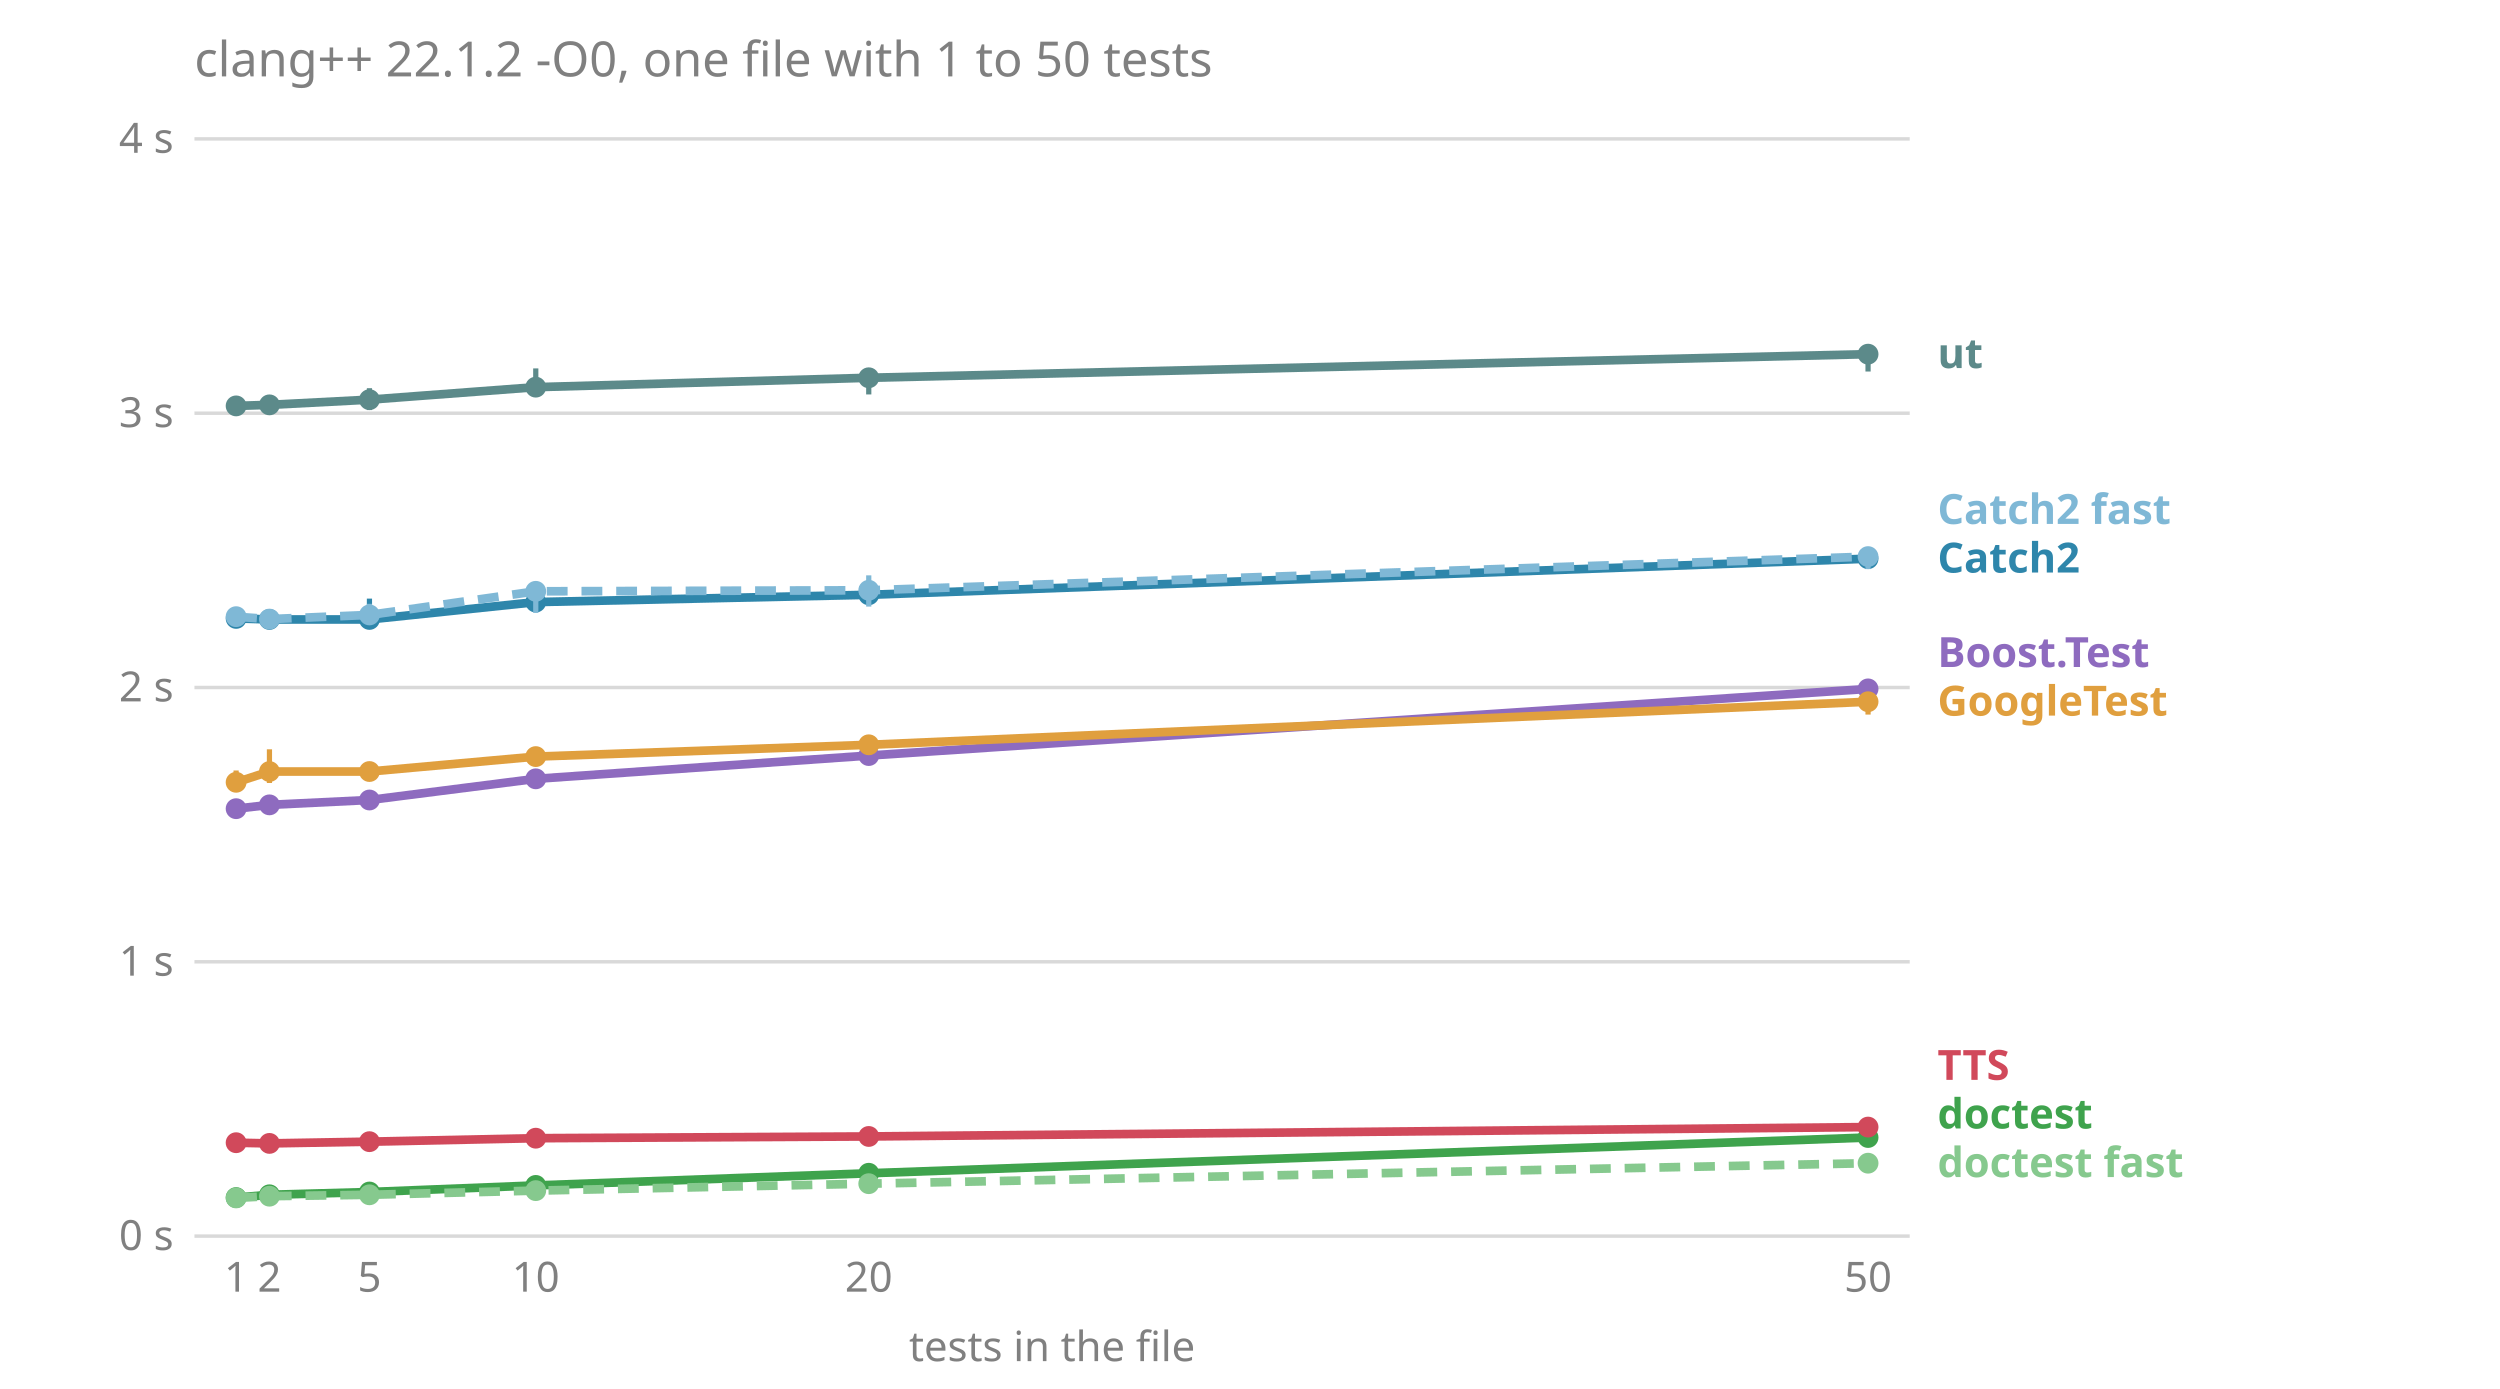
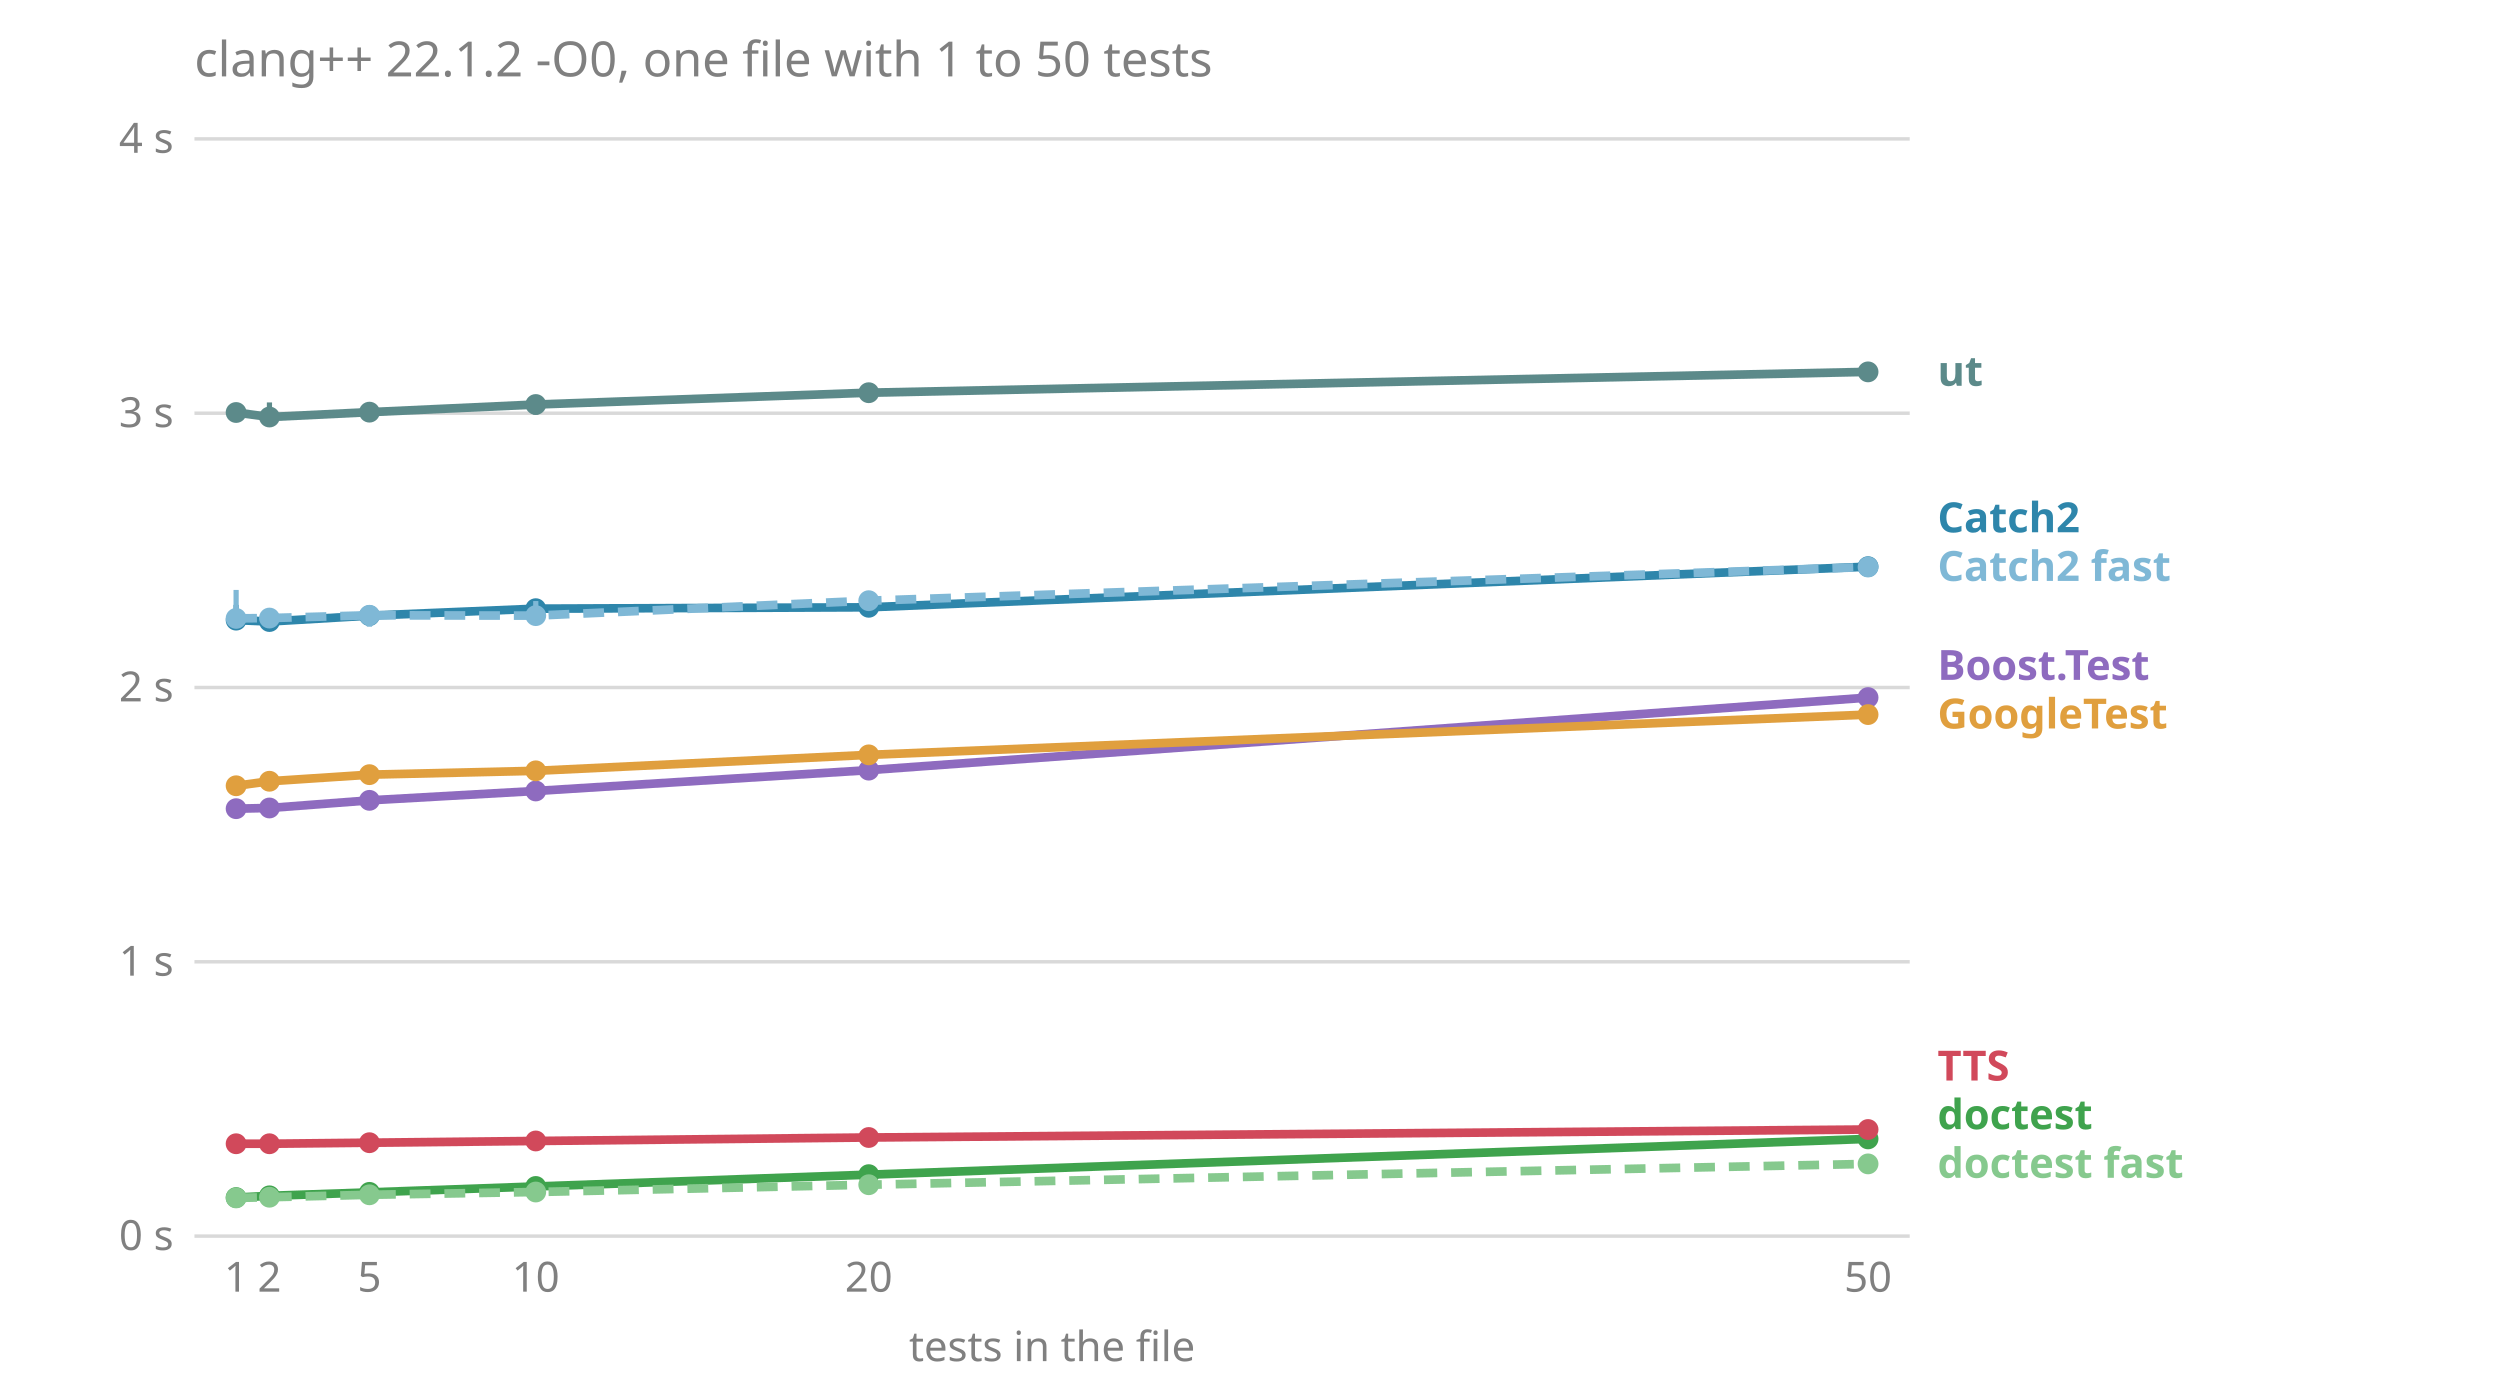
<svg xmlns="http://www.w3.org/2000/svg" viewBox="0 0 720 400" font-family="sans-serif" font-size="12">
  <text x="56.0" y="22.0" fill="#808080" font-size="14">clang++ 22.1.2 -O0, one file with 1 to 50 tests</text>
  <line x1="56.0" x2="550.0" y1="356.0" y2="356.0" stroke="#808080" stroke-opacity="0.3" />
  <text x="50.0" y="360.0" fill="#808080" text-anchor="end">0 s</text>
  <line x1="56.0" x2="550.0" y1="277.0" y2="277.0" stroke="#808080" stroke-opacity="0.3" />
  <text x="50.0" y="281.0" fill="#808080" text-anchor="end">1 s</text>
  <line x1="56.0" x2="550.0" y1="198.0" y2="198.0" stroke="#808080" stroke-opacity="0.3" />
  <text x="50.0" y="202.0" fill="#808080" text-anchor="end">2 s</text>
  <line x1="56.0" x2="550.0" y1="119.0" y2="119.0" stroke="#808080" stroke-opacity="0.3" />
  <text x="50.0" y="123.0" fill="#808080" text-anchor="end">3 s</text>
  <line x1="56.0" x2="550.0" y1="40.0" y2="40.0" stroke="#808080" stroke-opacity="0.3" />
  <text x="50.0" y="44.0" fill="#808080" text-anchor="end">4 s</text>
  <text x="68.0" y="372.0" fill="#808080" text-anchor="middle">1</text>
  <text x="77.6" y="372.0" fill="#808080" text-anchor="middle">2</text>
  <text x="106.4" y="372.0" fill="#808080" text-anchor="middle">5</text>
  <text x="154.3" y="372.0" fill="#808080" text-anchor="middle">10</text>
  <text x="250.2" y="372.0" fill="#808080" text-anchor="middle">20</text>
  <text x="538.0" y="372.0" fill="#808080" text-anchor="middle">50</text>
  <text x="303.0" y="392.0" fill="#808080" text-anchor="middle">tests in the file</text>
-   <text x="558.0" y="339.0" fill="#86c98e" font-weight="bold">doctest fast</text>
-   <text x="558.0" y="325.0" fill="#3fa34d" font-weight="bold">doctest</text>
-   <text x="558.0" y="311.0" fill="#d1495b" font-weight="bold">TTS</text>
-   <text x="558.0" y="206.1" fill="#e09f3e" font-weight="bold">GoogleTest</text>
-   <text x="558.0" y="192.1" fill="#8e6bbf" font-weight="bold">Boost.Test</text>
-   <text x="558.0" y="164.9" fill="#2e86ab" font-weight="bold">Catch2</text>
-   <text x="558.0" y="150.9" fill="#7fb8d6" font-weight="bold">Catch2 fast</text>
-   <text x="558.0" y="106.0" fill="#5c8a8a" font-weight="bold">ut</text>
-   <polyline points="68.0,232.9 77.6,231.8 106.4,230.4 154.3,224.3 250.2,217.6 538.0,198.4" fill="none" stroke="#8e6bbf" stroke-width="2.5" />
-   <line x1="68.0" x2="68.0" y1="233.1" y2="231.6" stroke="#8e6bbf" stroke-width="1.5" />
+   <text x="558.0" y="339.2" fill="#86c98e" font-weight="bold">doctest fast</text>
+   <text x="558.0" y="325.2" fill="#3fa34d" font-weight="bold">doctest</text>
+   <text x="558.0" y="311.2" fill="#d1495b" font-weight="bold">TTS</text>
+   <text x="558.0" y="209.8" fill="#e09f3e" font-weight="bold">GoogleTest</text>
+   <text x="558.0" y="195.8" fill="#8e6bbf" font-weight="bold">Boost.Test</text>
+   <text x="558.0" y="167.3" fill="#7fb8d6" font-weight="bold">Catch2 fast</text>
+   <text x="558.0" y="153.3" fill="#2e86ab" font-weight="bold">Catch2</text>
+   <text x="558.0" y="111.1" fill="#5c8a8a" font-weight="bold">ut</text>
+   <polyline points="68.0,232.9 77.6,232.7 106.4,230.5 154.3,227.8 250.2,221.8 538.0,200.9" fill="none" stroke="#8e6bbf" stroke-width="2.5" />
+   <line x1="68.0" x2="68.0" y1="234.3" y2="232.1" stroke="#8e6bbf" stroke-width="1.5" />
  <circle cx="68.0" cy="232.9" r="3" fill="#8e6bbf" />
-   <line x1="77.6" x2="77.6" y1="232.7" y2="230.1" stroke="#8e6bbf" stroke-width="1.5" />
-   <circle cx="77.6" cy="231.8" r="3" fill="#8e6bbf" />
-   <line x1="106.4" x2="106.4" y1="230.5" y2="229.7" stroke="#8e6bbf" stroke-width="1.5" />
-   <circle cx="106.4" cy="230.4" r="3" fill="#8e6bbf" />
-   <line x1="154.3" x2="154.3" y1="226.2" y2="223.7" stroke="#8e6bbf" stroke-width="1.5" />
-   <circle cx="154.3" cy="224.3" r="3" fill="#8e6bbf" />
-   <line x1="250.2" x2="250.2" y1="217.9" y2="216.4" stroke="#8e6bbf" stroke-width="1.5" />
-   <circle cx="250.2" cy="217.6" r="3" fill="#8e6bbf" />
-   <line x1="538.0" x2="538.0" y1="199.7" y2="196.8" stroke="#8e6bbf" stroke-width="1.5" />
-   <circle cx="538.0" cy="198.4" r="3" fill="#8e6bbf" />
-   <polyline points="68.0,178.1 77.6,178.4 106.4,178.4 154.3,173.4 250.2,171.3 538.0,160.9" fill="none" stroke="#2e86ab" stroke-width="2.5" />
-   <line x1="68.0" x2="68.0" y1="178.6" y2="177.2" stroke="#2e86ab" stroke-width="1.5" />
-   <circle cx="68.0" cy="178.1" r="3" fill="#2e86ab" />
-   <line x1="77.6" x2="77.6" y1="178.9" y2="176.5" stroke="#2e86ab" stroke-width="1.5" />
-   <circle cx="77.6" cy="178.4" r="3" fill="#2e86ab" />
-   <line x1="106.4" x2="106.4" y1="178.9" y2="172.4" stroke="#2e86ab" stroke-width="1.5" />
-   <circle cx="106.4" cy="178.4" r="3" fill="#2e86ab" />
-   <line x1="154.3" x2="154.3" y1="175.3" y2="171.1" stroke="#2e86ab" stroke-width="1.5" />
-   <circle cx="154.3" cy="173.4" r="3" fill="#2e86ab" />
-   <line x1="250.2" x2="250.2" y1="171.9" y2="170.4" stroke="#2e86ab" stroke-width="1.5" />
-   <circle cx="250.2" cy="171.3" r="3" fill="#2e86ab" />
-   <line x1="538.0" x2="538.0" y1="163.8" y2="157.8" stroke="#2e86ab" stroke-width="1.5" />
-   <circle cx="538.0" cy="160.9" r="3" fill="#2e86ab" />
-   <polyline points="68.0,177.6 77.6,178.3 106.4,177.1 154.3,170.3 250.2,170.0 538.0,160.3" fill="none" stroke="#7fb8d6" stroke-width="2.5" stroke-dasharray="6 4" />
-   <line x1="68.0" x2="68.0" y1="180.0" y2="176.0" stroke="#7fb8d6" stroke-width="1.5" />
-   <circle cx="68.0" cy="177.6" r="3" fill="#7fb8d6" />
-   <line x1="77.6" x2="77.6" y1="179.2" y2="176.7" stroke="#7fb8d6" stroke-width="1.5" />
-   <circle cx="77.6" cy="178.3" r="3" fill="#7fb8d6" />
-   <line x1="106.4" x2="106.4" y1="179.1" y2="173.9" stroke="#7fb8d6" stroke-width="1.5" />
-   <circle cx="106.4" cy="177.1" r="3" fill="#7fb8d6" />
-   <line x1="154.3" x2="154.3" y1="176.5" y2="170.1" stroke="#7fb8d6" stroke-width="1.5" />
-   <circle cx="154.3" cy="170.3" r="3" fill="#7fb8d6" />
-   <line x1="250.2" x2="250.2" y1="174.7" y2="165.7" stroke="#7fb8d6" stroke-width="1.5" />
-   <circle cx="250.2" cy="170.0" r="3" fill="#7fb8d6" />
-   <line x1="538.0" x2="538.0" y1="163.9" y2="158.2" stroke="#7fb8d6" stroke-width="1.5" />
-   <circle cx="538.0" cy="160.3" r="3" fill="#7fb8d6" />
-   <polyline points="68.0,344.9 77.6,344.1 106.4,343.3 154.3,341.4 250.2,337.9 538.0,327.6" fill="none" stroke="#3fa34d" stroke-width="2.5" />
-   <line x1="68.0" x2="68.0" y1="344.9" y2="344.8" stroke="#3fa34d" stroke-width="1.5" />
+   <line x1="77.6" x2="77.6" y1="234.5" y2="232.4" stroke="#8e6bbf" stroke-width="1.5" />
+   <circle cx="77.6" cy="232.7" r="3" fill="#8e6bbf" />
+   <line x1="106.4" x2="106.4" y1="231.3" y2="228.5" stroke="#8e6bbf" stroke-width="1.5" />
+   <circle cx="106.4" cy="230.5" r="3" fill="#8e6bbf" />
+   <line x1="154.3" x2="154.3" y1="227.9" y2="227.4" stroke="#8e6bbf" stroke-width="1.5" />
+   <circle cx="154.3" cy="227.8" r="3" fill="#8e6bbf" />
+   <line x1="250.2" x2="250.2" y1="222.4" y2="221.0" stroke="#8e6bbf" stroke-width="1.5" />
+   <circle cx="250.2" cy="221.8" r="3" fill="#8e6bbf" />
+   <line x1="538.0" x2="538.0" y1="201.8" y2="200.5" stroke="#8e6bbf" stroke-width="1.5" />
+   <circle cx="538.0" cy="200.9" r="3" fill="#8e6bbf" />
+   <polyline points="68.0,178.6 77.6,179.0 106.4,177.3 154.3,175.3 250.2,174.9 538.0,163.2" fill="none" stroke="#2e86ab" stroke-width="2.5" />
+   <line x1="68.0" x2="68.0" y1="179.2" y2="174.2" stroke="#2e86ab" stroke-width="1.5" />
+   <circle cx="68.0" cy="178.6" r="3" fill="#2e86ab" />
+   <line x1="77.6" x2="77.6" y1="179.8" y2="177.2" stroke="#2e86ab" stroke-width="1.5" />
+   <circle cx="77.6" cy="179.0" r="3" fill="#2e86ab" />
+   <line x1="106.4" x2="106.4" y1="180.1" y2="175.0" stroke="#2e86ab" stroke-width="1.5" />
+   <circle cx="106.4" cy="177.3" r="3" fill="#2e86ab" />
+   <line x1="154.3" x2="154.3" y1="176.7" y2="174.9" stroke="#2e86ab" stroke-width="1.5" />
+   <circle cx="154.3" cy="175.3" r="3" fill="#2e86ab" />
+   <line x1="250.2" x2="250.2" y1="175.3" y2="173.3" stroke="#2e86ab" stroke-width="1.5" />
+   <circle cx="250.2" cy="174.9" r="3" fill="#2e86ab" />
+   <line x1="538.0" x2="538.0" y1="163.4" y2="162.5" stroke="#2e86ab" stroke-width="1.5" />
+   <circle cx="538.0" cy="163.2" r="3" fill="#2e86ab" />
+   <polyline points="68.0,178.1 77.6,178.0 106.4,177.2 154.3,177.3 250.2,173.0 538.0,163.3" fill="none" stroke="#7fb8d6" stroke-width="2.5" stroke-dasharray="6 4" />
+   <line x1="68.0" x2="68.0" y1="178.9" y2="169.9" stroke="#7fb8d6" stroke-width="1.5" />
+   <circle cx="68.0" cy="178.1" r="3" fill="#7fb8d6" />
+   <line x1="77.6" x2="77.6" y1="178.7" y2="176.4" stroke="#7fb8d6" stroke-width="1.5" />
+   <circle cx="77.6" cy="178.0" r="3" fill="#7fb8d6" />
+   <line x1="106.4" x2="106.4" y1="180.5" y2="175.3" stroke="#7fb8d6" stroke-width="1.5" />
+   <circle cx="106.4" cy="177.2" r="3" fill="#7fb8d6" />
+   <line x1="154.3" x2="154.3" y1="177.6" y2="173.1" stroke="#7fb8d6" stroke-width="1.5" />
+   <circle cx="154.3" cy="177.3" r="3" fill="#7fb8d6" />
+   <line x1="250.2" x2="250.2" y1="173.5" y2="172.0" stroke="#7fb8d6" stroke-width="1.5" />
+   <circle cx="250.2" cy="173.0" r="3" fill="#7fb8d6" />
+   <line x1="538.0" x2="538.0" y1="163.5" y2="163.1" stroke="#7fb8d6" stroke-width="1.5" />
+   <circle cx="538.0" cy="163.3" r="3" fill="#7fb8d6" />
+   <polyline points="68.0,344.9 77.6,344.4 106.4,343.4 154.3,341.7 250.2,338.3 538.0,328.0" fill="none" stroke="#3fa34d" stroke-width="2.5" />
+   <line x1="68.0" x2="68.0" y1="344.9" y2="344.1" stroke="#3fa34d" stroke-width="1.5" />
  <circle cx="68.0" cy="344.9" r="3" fill="#3fa34d" />
  <line x1="77.6" x2="77.6" y1="344.6" y2="344.0" stroke="#3fa34d" stroke-width="1.5" />
-   <circle cx="77.6" cy="344.1" r="3" fill="#3fa34d" />
-   <line x1="106.4" x2="106.4" y1="343.4" y2="343.1" stroke="#3fa34d" stroke-width="1.5" />
-   <circle cx="106.4" cy="343.3" r="3" fill="#3fa34d" />
-   <line x1="154.3" x2="154.3" y1="341.6" y2="341.2" stroke="#3fa34d" stroke-width="1.5" />
-   <circle cx="154.3" cy="341.4" r="3" fill="#3fa34d" />
-   <line x1="250.2" x2="250.2" y1="338.2" y2="337.3" stroke="#3fa34d" stroke-width="1.5" />
-   <circle cx="250.2" cy="337.9" r="3" fill="#3fa34d" />
-   <line x1="538.0" x2="538.0" y1="327.8" y2="327.2" stroke="#3fa34d" stroke-width="1.5" />
-   <circle cx="538.0" cy="327.6" r="3" fill="#3fa34d" />
-   <polyline points="68.0,345.0 77.6,344.5 106.4,344.1 154.3,342.9 250.2,340.9 538.0,335.0" fill="none" stroke="#86c98e" stroke-width="2.5" stroke-dasharray="6 4" />
-   <line x1="68.0" x2="68.0" y1="345.2" y2="345.0" stroke="#86c98e" stroke-width="1.5" />
+   <circle cx="77.6" cy="344.4" r="3" fill="#3fa34d" />
+   <line x1="106.4" x2="106.4" y1="343.4" y2="343.4" stroke="#3fa34d" stroke-width="1.5" />
+   <circle cx="106.4" cy="343.4" r="3" fill="#3fa34d" />
+   <line x1="154.3" x2="154.3" y1="341.8" y2="341.3" stroke="#3fa34d" stroke-width="1.5" />
+   <circle cx="154.3" cy="341.7" r="3" fill="#3fa34d" />
+   <line x1="250.2" x2="250.2" y1="338.5" y2="338.3" stroke="#3fa34d" stroke-width="1.5" />
+   <circle cx="250.2" cy="338.3" r="3" fill="#3fa34d" />
+   <line x1="538.0" x2="538.0" y1="328.2" y2="327.8" stroke="#3fa34d" stroke-width="1.5" />
+   <circle cx="538.0" cy="328.0" r="3" fill="#3fa34d" />
+   <polyline points="68.0,345.0 77.6,344.8 106.4,344.1 154.3,343.3 250.2,341.2 538.0,335.2" fill="none" stroke="#86c98e" stroke-width="2.5" stroke-dasharray="6 4" />
+   <line x1="68.0" x2="68.0" y1="345.1" y2="344.8" stroke="#86c98e" stroke-width="1.5" />
  <circle cx="68.0" cy="345.0" r="3" fill="#86c98e" />
-   <line x1="77.6" x2="77.6" y1="344.9" y2="344.4" stroke="#86c98e" stroke-width="1.5" />
-   <circle cx="77.6" cy="344.5" r="3" fill="#86c98e" />
-   <line x1="106.4" x2="106.4" y1="344.3" y2="343.7" stroke="#86c98e" stroke-width="1.5" />
+   <line x1="77.6" x2="77.6" y1="345.0" y2="344.6" stroke="#86c98e" stroke-width="1.5" />
+   <circle cx="77.6" cy="344.8" r="3" fill="#86c98e" />
+   <line x1="106.4" x2="106.4" y1="344.1" y2="344.1" stroke="#86c98e" stroke-width="1.5" />
  <circle cx="106.4" cy="344.1" r="3" fill="#86c98e" />
-   <line x1="154.3" x2="154.3" y1="342.9" y2="342.7" stroke="#86c98e" stroke-width="1.5" />
-   <circle cx="154.3" cy="342.9" r="3" fill="#86c98e" />
-   <line x1="250.2" x2="250.2" y1="341.2" y2="340.6" stroke="#86c98e" stroke-width="1.5" />
-   <circle cx="250.2" cy="340.9" r="3" fill="#86c98e" />
-   <line x1="538.0" x2="538.0" y1="335.2" y2="334.7" stroke="#86c98e" stroke-width="1.5" />
-   <circle cx="538.0" cy="335.0" r="3" fill="#86c98e" />
-   <polyline points="68.0,225.3 77.6,222.2 106.4,222.2 154.3,217.9 250.2,214.5 538.0,202.1" fill="none" stroke="#e09f3e" stroke-width="2.5" />
-   <line x1="68.0" x2="68.0" y1="226.1" y2="221.9" stroke="#e09f3e" stroke-width="1.5" />
-   <circle cx="68.0" cy="225.3" r="3" fill="#e09f3e" />
-   <line x1="77.6" x2="77.6" y1="225.5" y2="215.8" stroke="#e09f3e" stroke-width="1.5" />
-   <circle cx="77.6" cy="222.2" r="3" fill="#e09f3e" />
-   <line x1="106.4" x2="106.4" y1="224.6" y2="221.9" stroke="#e09f3e" stroke-width="1.5" />
-   <circle cx="106.4" cy="222.2" r="3" fill="#e09f3e" />
-   <line x1="154.3" x2="154.3" y1="220.2" y2="216.7" stroke="#e09f3e" stroke-width="1.5" />
-   <circle cx="154.3" cy="217.9" r="3" fill="#e09f3e" />
-   <line x1="250.2" x2="250.2" y1="217.4" y2="212.6" stroke="#e09f3e" stroke-width="1.5" />
-   <circle cx="250.2" cy="214.5" r="3" fill="#e09f3e" />
-   <line x1="538.0" x2="538.0" y1="205.8" y2="201.6" stroke="#e09f3e" stroke-width="1.5" />
-   <circle cx="538.0" cy="202.1" r="3" fill="#e09f3e" />
-   <polyline points="68.0,329.1 77.6,329.3 106.4,328.8 154.3,327.8 250.2,327.3 538.0,324.6" fill="none" stroke="#d1495b" stroke-width="2.5" />
-   <line x1="68.0" x2="68.0" y1="329.4" y2="328.9" stroke="#d1495b" stroke-width="1.5" />
-   <circle cx="68.0" cy="329.1" r="3" fill="#d1495b" />
-   <line x1="77.6" x2="77.6" y1="329.3" y2="329.0" stroke="#d1495b" stroke-width="1.5" />
-   <circle cx="77.6" cy="329.3" r="3" fill="#d1495b" />
-   <line x1="106.4" x2="106.4" y1="329.1" y2="328.4" stroke="#d1495b" stroke-width="1.5" />
-   <circle cx="106.4" cy="328.8" r="3" fill="#d1495b" />
-   <line x1="154.3" x2="154.3" y1="328.5" y2="327.6" stroke="#d1495b" stroke-width="1.5" />
-   <circle cx="154.3" cy="327.8" r="3" fill="#d1495b" />
-   <line x1="250.2" x2="250.2" y1="327.3" y2="327.2" stroke="#d1495b" stroke-width="1.5" />
-   <circle cx="250.2" cy="327.3" r="3" fill="#d1495b" />
-   <line x1="538.0" x2="538.0" y1="325.0" y2="324.2" stroke="#d1495b" stroke-width="1.5" />
-   <circle cx="538.0" cy="324.6" r="3" fill="#d1495b" />
-   <polyline points="68.0,116.9 77.6,116.6 106.4,115.1 154.3,111.5 250.2,108.8 538.0,102.0" fill="none" stroke="#5c8a8a" stroke-width="2.5" />
-   <line x1="68.0" x2="68.0" y1="117.3" y2="116.8" stroke="#5c8a8a" stroke-width="1.5" />
-   <circle cx="68.0" cy="116.9" r="3" fill="#5c8a8a" />
-   <line x1="77.6" x2="77.6" y1="116.8" y2="114.7" stroke="#5c8a8a" stroke-width="1.5" />
-   <circle cx="77.6" cy="116.6" r="3" fill="#5c8a8a" />
-   <line x1="106.4" x2="106.4" y1="118.1" y2="111.8" stroke="#5c8a8a" stroke-width="1.5" />
-   <circle cx="106.4" cy="115.1" r="3" fill="#5c8a8a" />
-   <line x1="154.3" x2="154.3" y1="113.6" y2="106.1" stroke="#5c8a8a" stroke-width="1.5" />
-   <circle cx="154.3" cy="111.5" r="3" fill="#5c8a8a" />
-   <line x1="250.2" x2="250.2" y1="113.6" y2="108.5" stroke="#5c8a8a" stroke-width="1.5" />
-   <circle cx="250.2" cy="108.8" r="3" fill="#5c8a8a" />
-   <line x1="538.0" x2="538.0" y1="107.0" y2="100.0" stroke="#5c8a8a" stroke-width="1.5" />
-   <circle cx="538.0" cy="102.0" r="3" fill="#5c8a8a" />
+   <line x1="154.3" x2="154.3" y1="343.4" y2="343.1" stroke="#86c98e" stroke-width="1.5" />
+   <circle cx="154.3" cy="343.3" r="3" fill="#86c98e" />
+   <line x1="250.2" x2="250.2" y1="341.4" y2="341.0" stroke="#86c98e" stroke-width="1.5" />
+   <circle cx="250.2" cy="341.2" r="3" fill="#86c98e" />
+   <line x1="538.0" x2="538.0" y1="335.3" y2="335.0" stroke="#86c98e" stroke-width="1.5" />
+   <circle cx="538.0" cy="335.2" r="3" fill="#86c98e" />
+   <polyline points="68.0,226.3 77.6,225.0 106.4,223.1 154.3,222.0 250.2,217.4 538.0,205.8" fill="none" stroke="#e09f3e" stroke-width="2.5" />
+   <line x1="68.0" x2="68.0" y1="226.9" y2="223.9" stroke="#e09f3e" stroke-width="1.5" />
+   <circle cx="68.0" cy="226.3" r="3" fill="#e09f3e" />
+   <line x1="77.6" x2="77.6" y1="225.6" y2="223.7" stroke="#e09f3e" stroke-width="1.5" />
+   <circle cx="77.6" cy="225.0" r="3" fill="#e09f3e" />
+   <line x1="106.4" x2="106.4" y1="225.3" y2="222.2" stroke="#e09f3e" stroke-width="1.5" />
+   <circle cx="106.4" cy="223.1" r="3" fill="#e09f3e" />
+   <line x1="154.3" x2="154.3" y1="222.2" y2="221.3" stroke="#e09f3e" stroke-width="1.5" />
+   <circle cx="154.3" cy="222.0" r="3" fill="#e09f3e" />
+   <line x1="250.2" x2="250.2" y1="217.6" y2="217.1" stroke="#e09f3e" stroke-width="1.5" />
+   <circle cx="250.2" cy="217.4" r="3" fill="#e09f3e" />
+   <line x1="538.0" x2="538.0" y1="206.4" y2="203.9" stroke="#e09f3e" stroke-width="1.5" />
+   <circle cx="538.0" cy="205.8" r="3" fill="#e09f3e" />
+   <polyline points="68.0,329.4 77.6,329.4 106.4,329.1 154.3,328.6 250.2,327.6 538.0,325.3" fill="none" stroke="#d1495b" stroke-width="2.5" />
+   <line x1="68.0" x2="68.0" y1="329.4" y2="328.4" stroke="#d1495b" stroke-width="1.5" />
+   <circle cx="68.0" cy="329.4" r="3" fill="#d1495b" />
+   <line x1="77.6" x2="77.6" y1="329.5" y2="329.3" stroke="#d1495b" stroke-width="1.5" />
+   <circle cx="77.6" cy="329.4" r="3" fill="#d1495b" />
+   <line x1="106.4" x2="106.4" y1="329.1" y2="328.9" stroke="#d1495b" stroke-width="1.5" />
+   <circle cx="106.4" cy="329.1" r="3" fill="#d1495b" />
+   <line x1="154.3" x2="154.3" y1="328.8" y2="328.2" stroke="#d1495b" stroke-width="1.5" />
+   <circle cx="154.3" cy="328.6" r="3" fill="#d1495b" />
+   <line x1="250.2" x2="250.2" y1="327.7" y2="327.3" stroke="#d1495b" stroke-width="1.5" />
+   <circle cx="250.2" cy="327.6" r="3" fill="#d1495b" />
+   <line x1="538.0" x2="538.0" y1="325.4" y2="325.3" stroke="#d1495b" stroke-width="1.5" />
+   <circle cx="538.0" cy="325.3" r="3" fill="#d1495b" />
+   <polyline points="68.0,118.8 77.6,120.1 106.4,118.7 154.3,116.5 250.2,113.1 538.0,107.1" fill="none" stroke="#5c8a8a" stroke-width="2.5" />
+   <line x1="68.0" x2="68.0" y1="120.8" y2="117.5" stroke="#5c8a8a" stroke-width="1.5" />
+   <circle cx="68.0" cy="118.8" r="3" fill="#5c8a8a" />
+   <line x1="77.6" x2="77.6" y1="120.3" y2="115.9" stroke="#5c8a8a" stroke-width="1.5" />
+   <circle cx="77.6" cy="120.1" r="3" fill="#5c8a8a" />
+   <line x1="106.4" x2="106.4" y1="120.7" y2="116.6" stroke="#5c8a8a" stroke-width="1.5" />
+   <circle cx="106.4" cy="118.7" r="3" fill="#5c8a8a" />
+   <line x1="154.3" x2="154.3" y1="119.4" y2="116.3" stroke="#5c8a8a" stroke-width="1.5" />
+   <circle cx="154.3" cy="116.5" r="3" fill="#5c8a8a" />
+   <line x1="250.2" x2="250.2" y1="115.0" y2="112.7" stroke="#5c8a8a" stroke-width="1.5" />
+   <circle cx="250.2" cy="113.1" r="3" fill="#5c8a8a" />
+   <line x1="538.0" x2="538.0" y1="107.1" y2="106.3" stroke="#5c8a8a" stroke-width="1.5" />
+   <circle cx="538.0" cy="107.1" r="3" fill="#5c8a8a" />
</svg>
